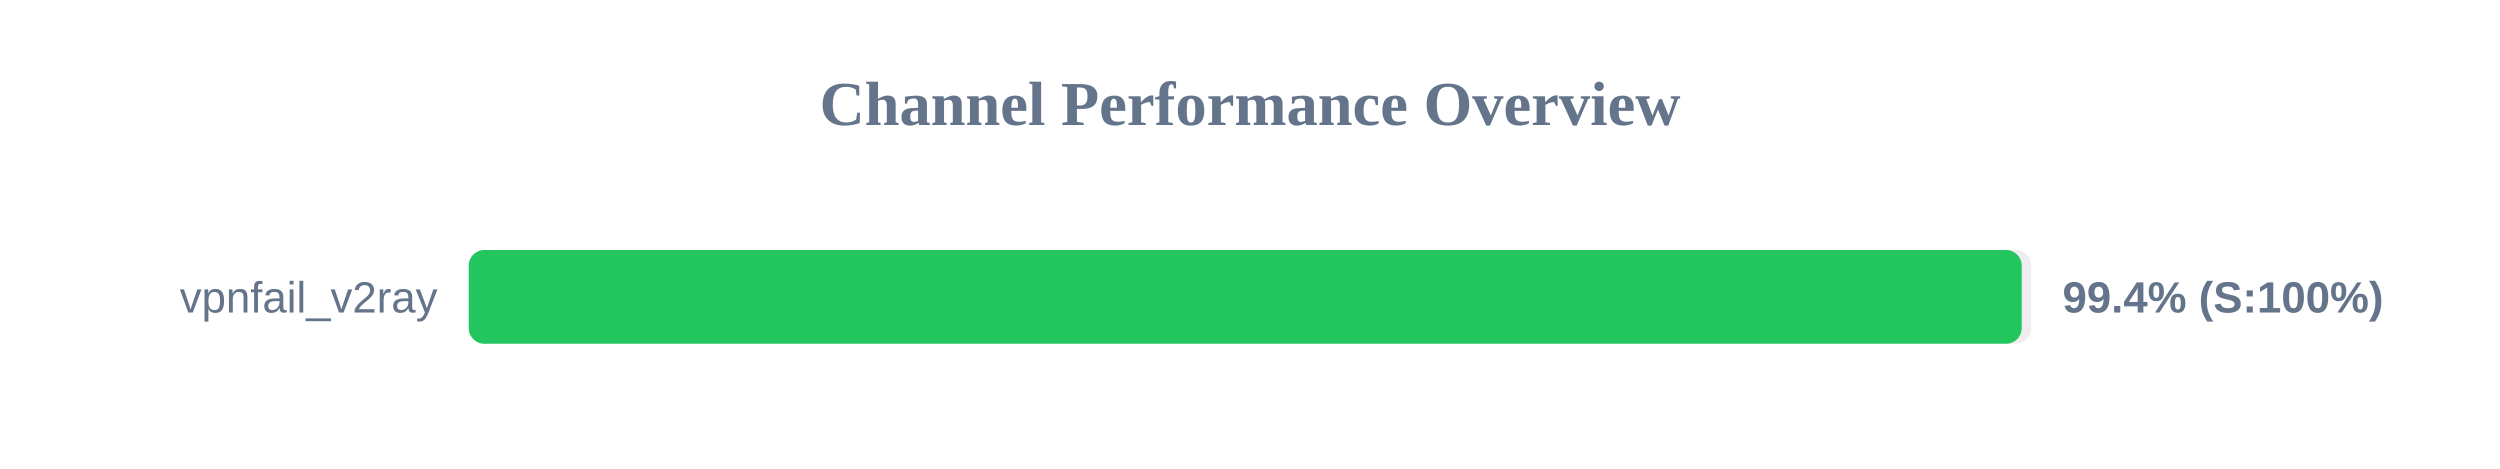
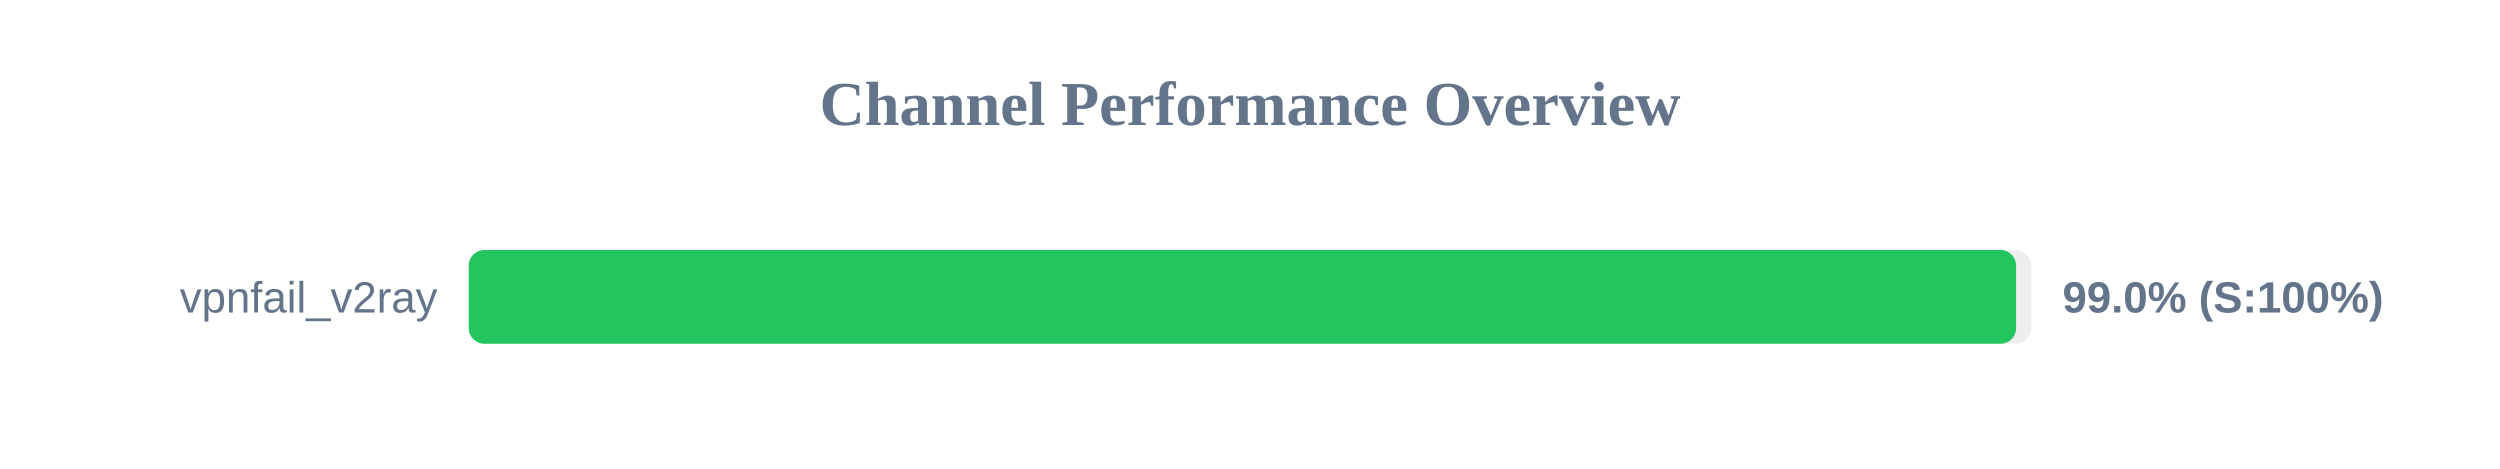
<svg xmlns="http://www.w3.org/2000/svg" width="800" height="150" version="1.1">
  <style>
        .row { font: 14px Arial; fill: #64748b; }
        .score { font: bold 14px Arial; fill: #64748b; }
    </style>
  <text x="400" y="40" text-anchor="middle" font-size="20px" font-weight="bold" fill="#64748b">Channel Performance Overview</text>
  <rect x="150" y="80" width="500" height="30" fill="#eee" rx="5" />
-   <rect x="150" y="80" width="496.95" height="30" fill="#22c55e" rx="5" />
+   <rect x="150" y="80" width="495.15" height="30" fill="#22c55e" rx="5" />
  <text x="140" y="100" text-anchor="end" class="row">vpnfail_v2ray</text>
-   <text x="660" y="100" text-anchor="start" class="score">99.4% (S:100%)</text>
+   <text x="660" y="100" text-anchor="start" class="score">99.0% (S:100%)</text>
</svg>
